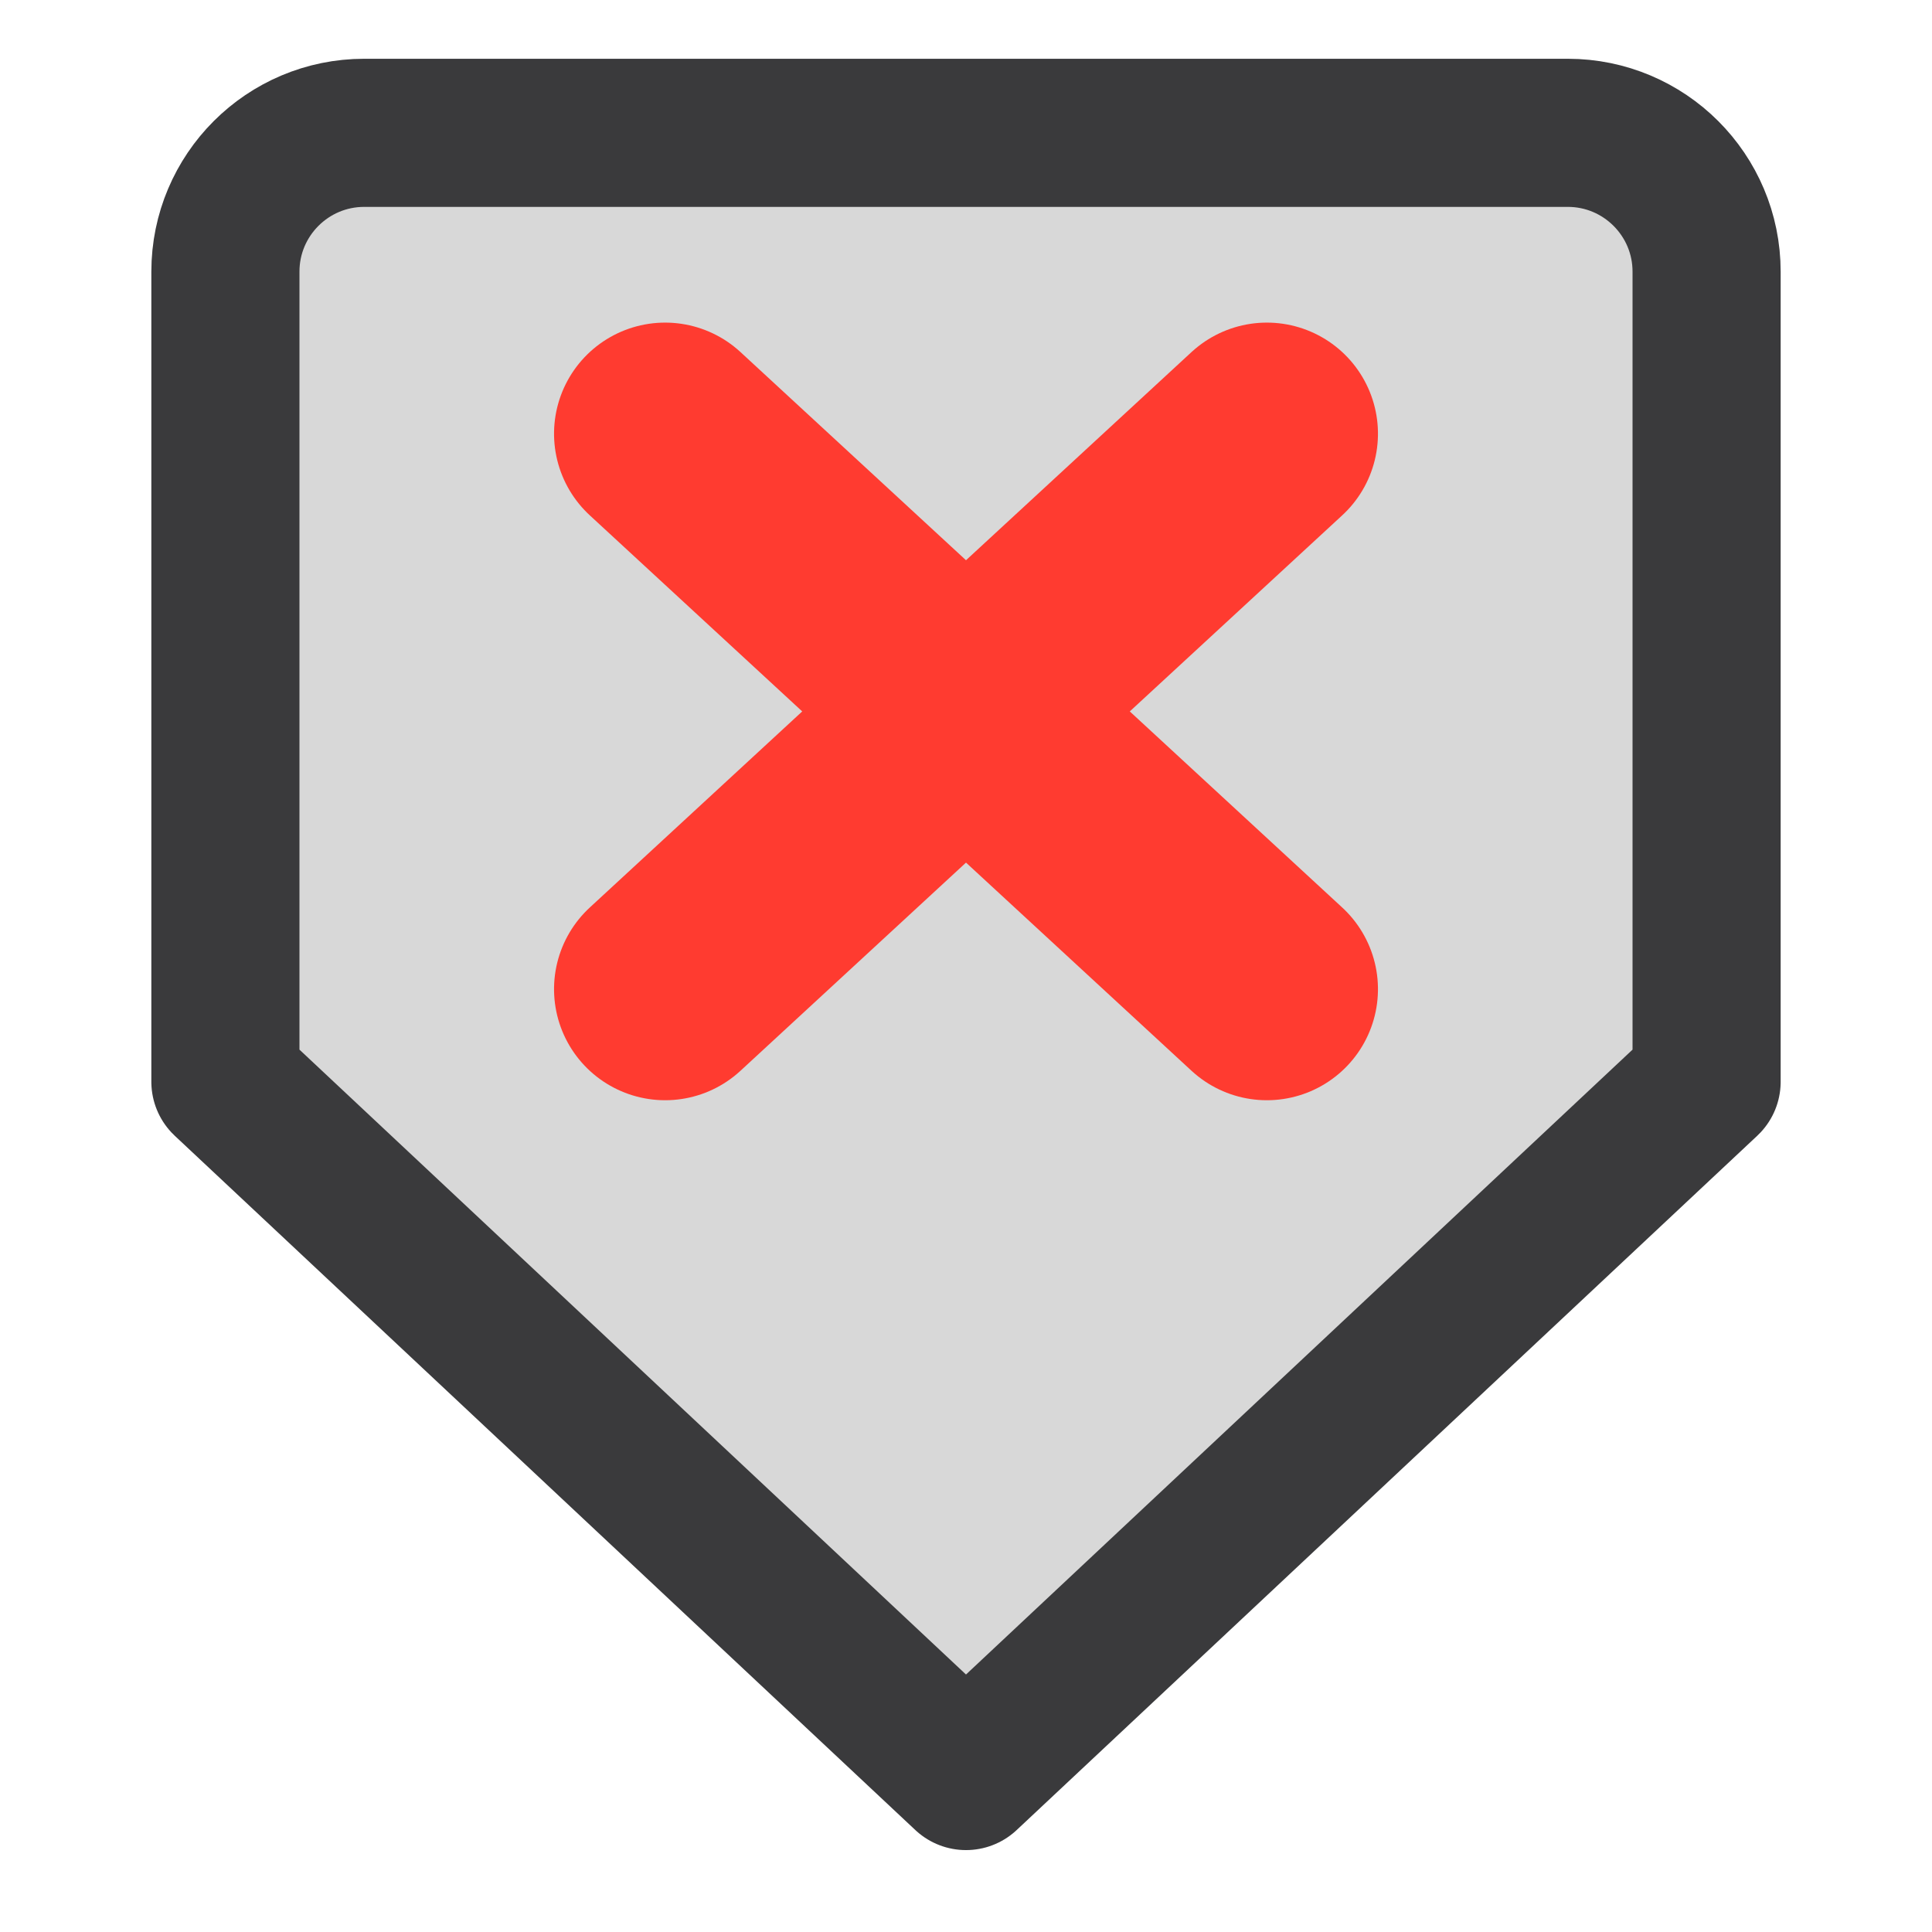
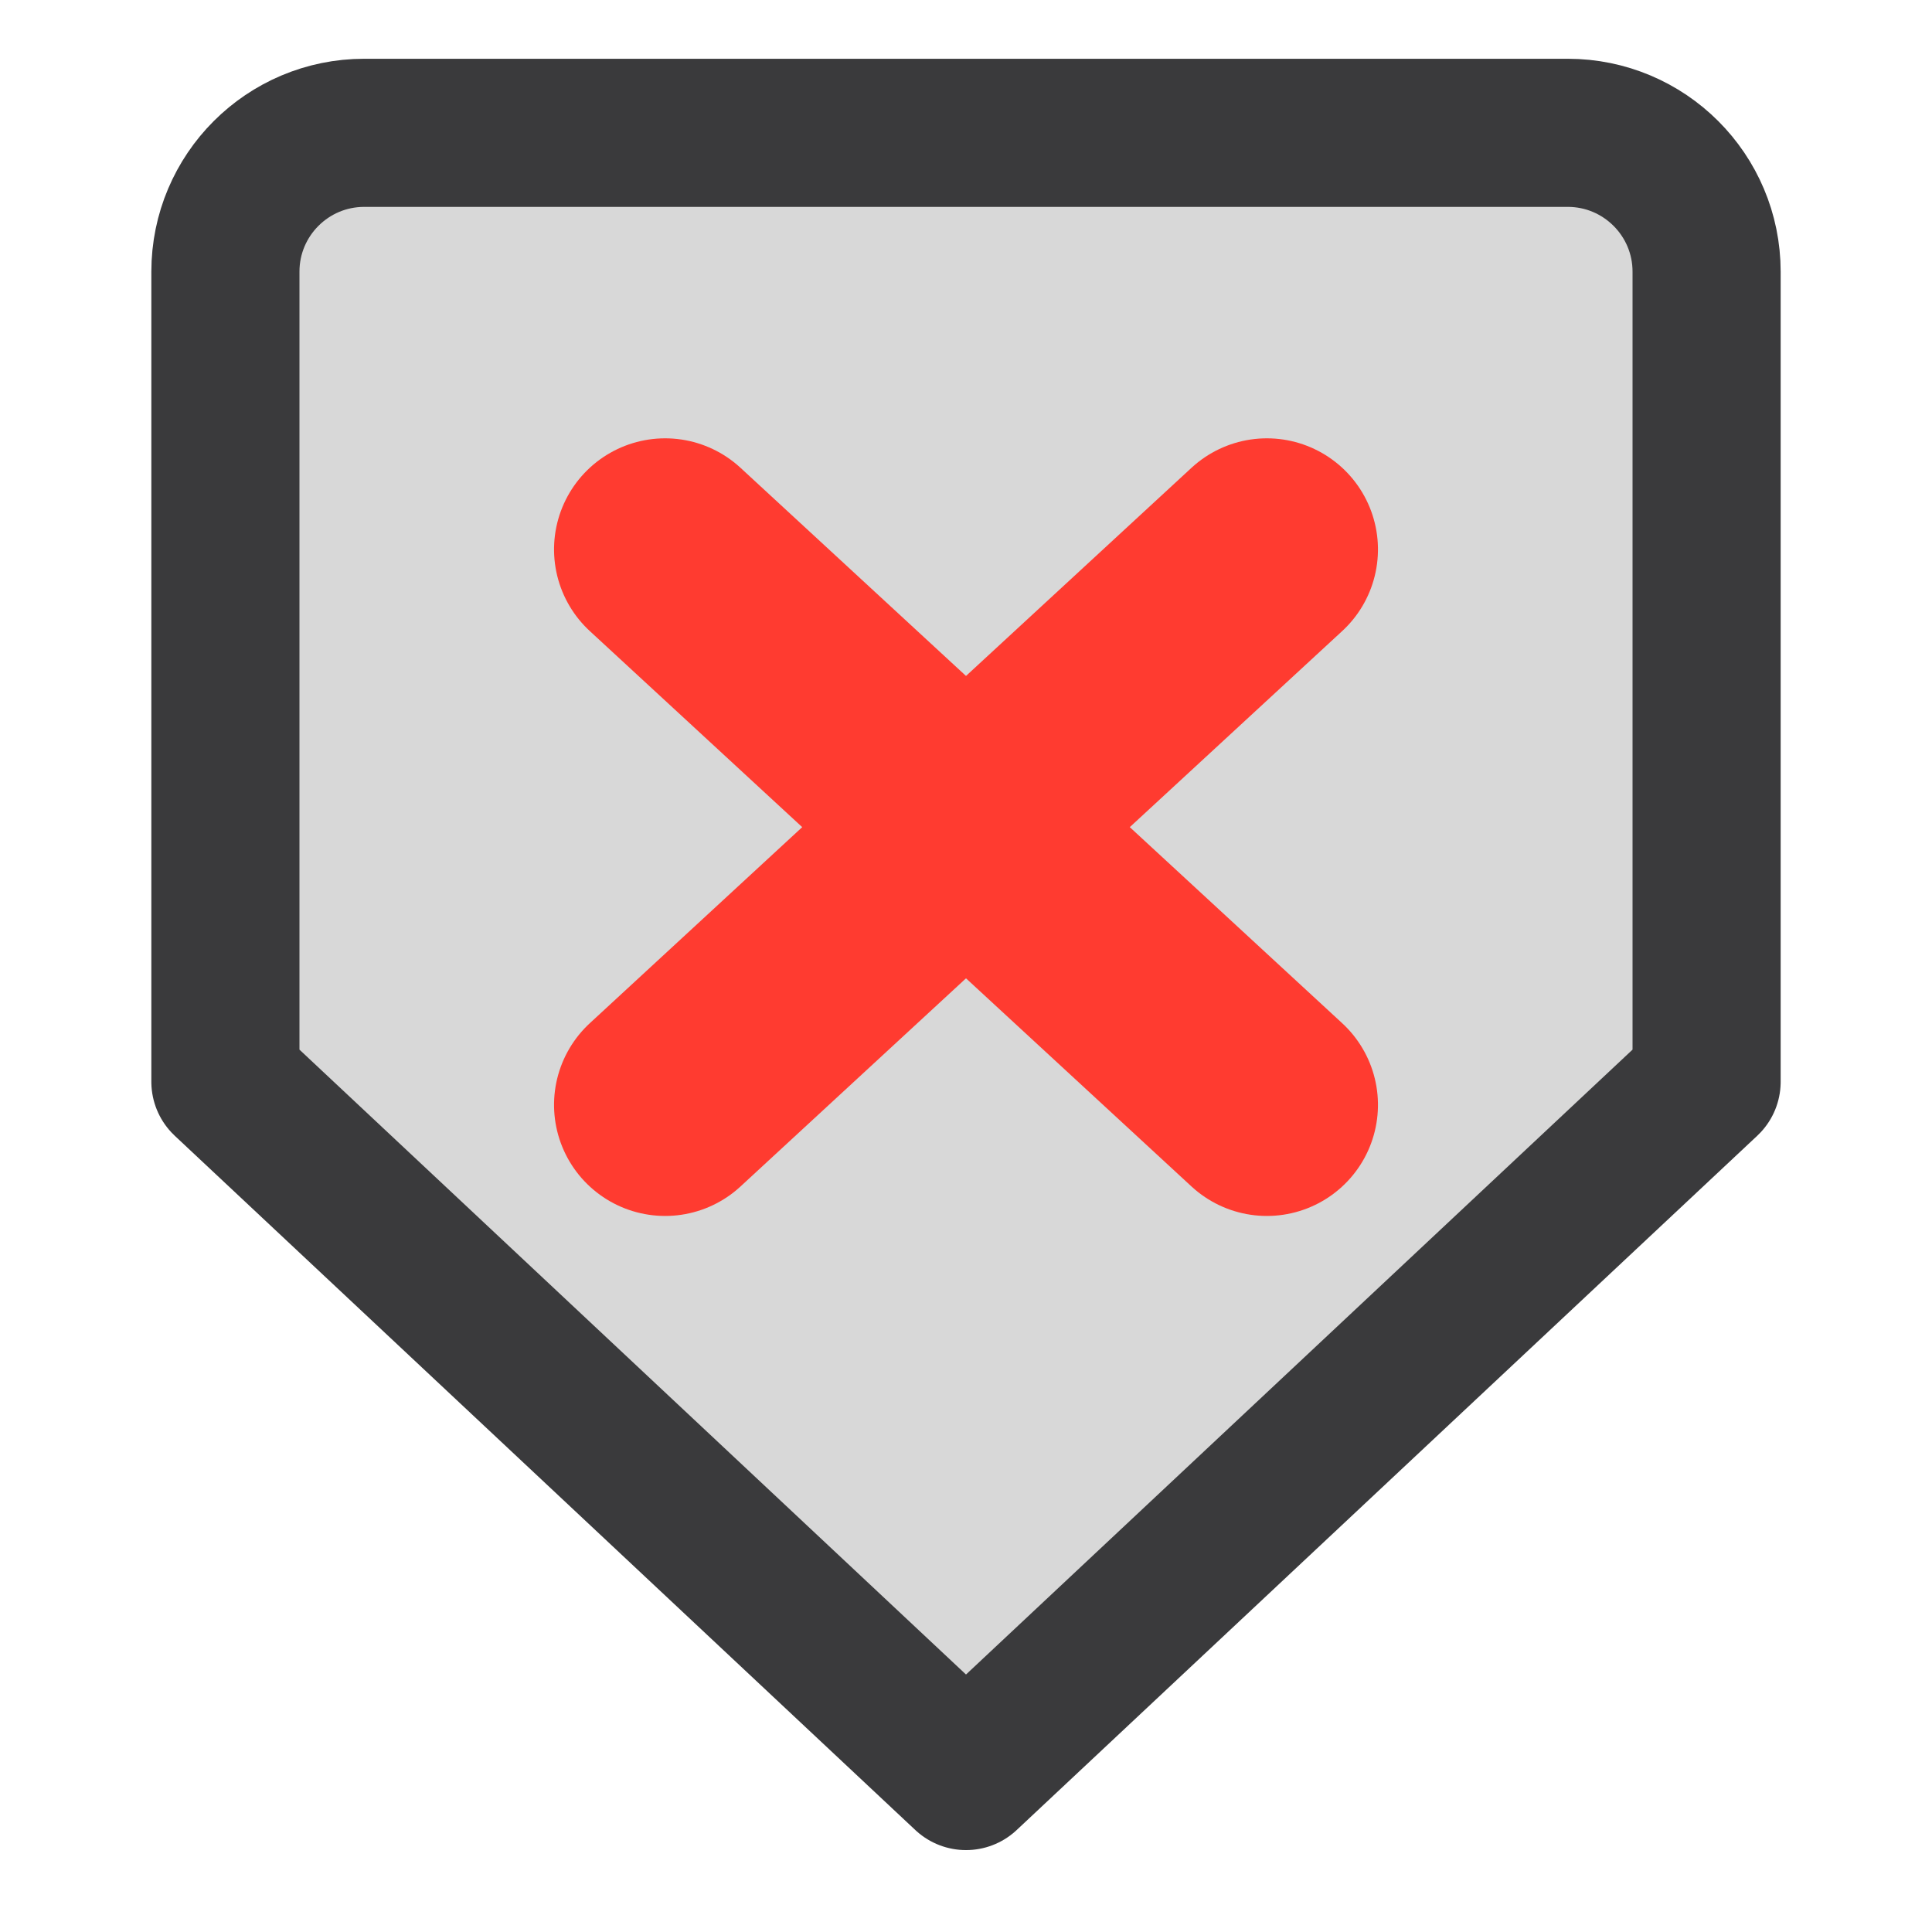
<svg xmlns="http://www.w3.org/2000/svg" width="24" height="24" viewBox="0 0 24 24">
  <g stroke-linecap="round" stroke-linejoin="round">
    <g transform="translate(12 12) scale(1.15) translate(-12 -12)">
      <g transform="rotate(90 12 12)">
        <path fill="#D8D8D8" stroke="#3A3A3C" stroke-width="1.6" d="M4.5 4h8.75l7.5 8-7.5 8H4.5A1.5 1.5 0 0 1 3 18.5v-13A1.5 1.5 0 0 1 4.5 4z" />
-         <path fill="none" stroke="#FF3B30" stroke-width="2.4" d="M6.25 8.75l6 6.5M12.25 8.75l-6 6.5" />
+         <path fill="none" stroke="#FF3B30" stroke-width="2.4" d="M7.5 8.75l6 6.5M13.5 8.75l-6 6.5" />
      </g>
    </g>
  </g>
</svg>
